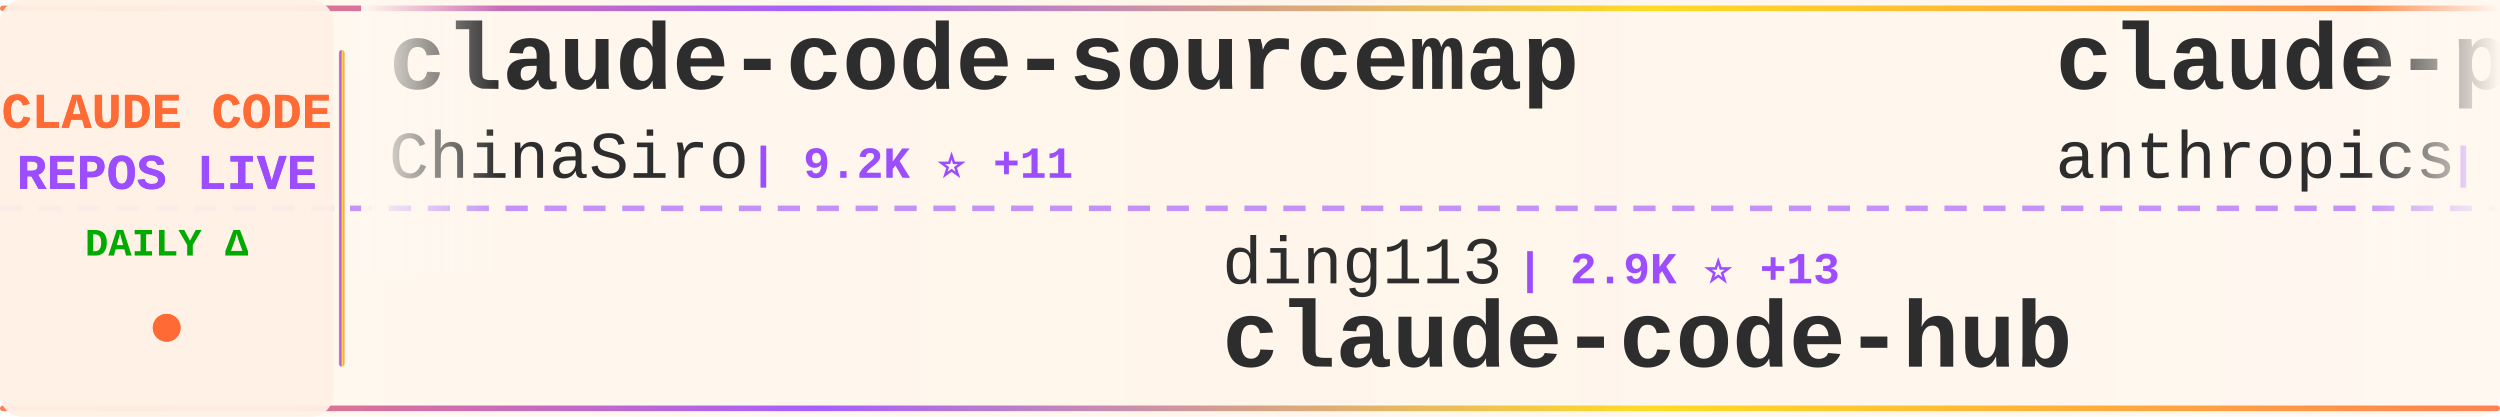
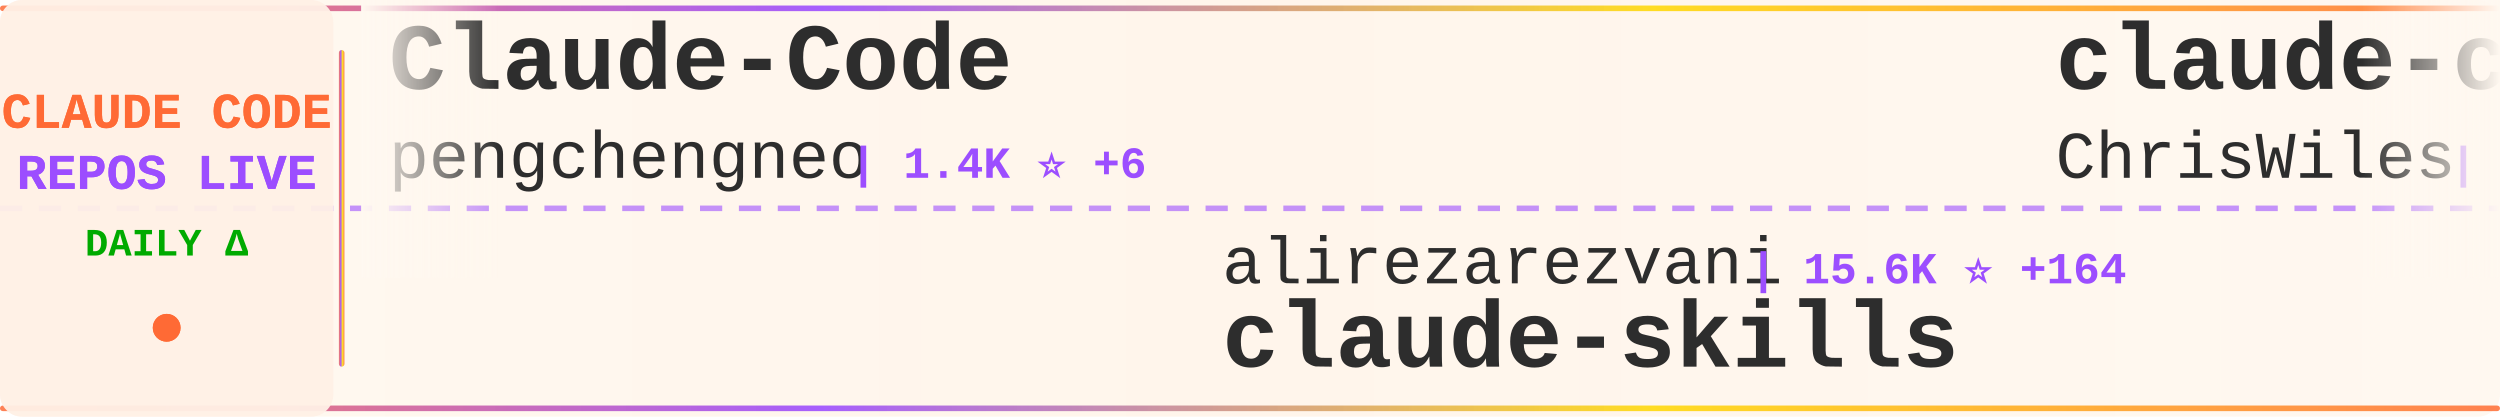
<svg xmlns="http://www.w3.org/2000/svg" width="900" height="150">
  <defs>
    <linearGradient id="tickerBg" x1="0%" y1="0%" x2="100%" y2="0%">
      <stop offset="0%" style="stop-color:#fff8f0;stop-opacity:0.98" />
      <stop offset="50%" style="stop-color:#fff5eb;stop-opacity:1" />
      <stop offset="100%" style="stop-color:#fff8f0;stop-opacity:0.98" />
    </linearGradient>
    <linearGradient id="borderGrad" x1="0%" y1="0%" x2="100%" y2="0%">
      <stop offset="0%" style="stop-color:#FF6B35;stop-opacity:0.85">
        <animate attributeName="stop-opacity" values="0.85;1;0.85" dur="2s" repeatCount="indefinite" />
      </stop>
      <stop offset="33%" style="stop-color:#9C4EFF;stop-opacity:0.9">
        <animate attributeName="stop-opacity" values="0.9;1;0.9" dur="2.2s" repeatCount="indefinite" />
      </stop>
      <stop offset="66%" style="stop-color:#FFD700;stop-opacity:0.85">
        <animate attributeName="stop-opacity" values="0.85;1;0.85" dur="1.8s" repeatCount="indefinite" />
      </stop>
      <stop offset="100%" style="stop-color:#FF6B35;stop-opacity:0.85">
        <animate attributeName="stop-opacity" values="0.85;1;0.85" dur="2s" repeatCount="indefinite" />
      </stop>
    </linearGradient>
    <filter id="textGlow">
      <feGaussianBlur stdDeviation="0.15" result="coloredBlur" />
      <feMerge>
        <feMergeNode in="coloredBlur" />
        <feMergeNode in="SourceGraphic" />
      </feMerge>
    </filter>
    <filter id="metricGlow">
      <feGaussianBlur stdDeviation="0.2" result="coloredBlur" />
      <feMerge>
        <feMergeNode in="coloredBlur" />
        <feMergeNode in="SourceGraphic" />
      </feMerge>
    </filter>
    <linearGradient id="leftFade" x1="0%" y1="0%" x2="100%" y2="0%">
      <stop offset="0%" style="stop-color:#fff8f0;stop-opacity:1" />
      <stop offset="100%" style="stop-color:#fff8f0;stop-opacity:0" />
    </linearGradient>
    <linearGradient id="rightFade" x1="0%" y1="0%" x2="100%" y2="0%">
      <stop offset="0%" style="stop-color:#fff8f0;stop-opacity:0" />
      <stop offset="100%" style="stop-color:#fff8f0;stop-opacity:1" />
    </linearGradient>
  </defs>
  <rect width="900" height="150" fill="url(#tickerBg)" rx="8" />
  <rect x="0" y="2" width="900" height="2" fill="url(#borderGrad)" rx="1" />
  <rect x="0" y="146" width="900" height="2" fill="url(#borderGrad)" rx="1" />
  <line x1="0" y1="75" x2="900" y2="75" stroke="#9C4EFF" stroke-width="2" stroke-dasharray="8 6" opacity="0.6" />
  <rect x="0" y="0" width="120" height="150" fill="#fff0e6" opacity="0.95" rx="8" />
  <text x="60" y="46" font-family="'Courier New', monospace" font-size="18" font-weight="bold" fill="#FF6B35" text-anchor="middle" filter="url(#textGlow)">
    CLAUDE CODE
  </text>
  <text x="60" y="68" font-family="'Courier New', monospace" font-size="18" font-weight="bold" fill="#9C4EFF" text-anchor="middle" filter="url(#textGlow)">
    REPOS LIVE
  </text>
  <text x="60" y="92" font-family="'Courier New', monospace" font-size="14" font-weight="bold" fill="#00aa00" text-anchor="middle">
    DAILY Δ
  </text>
  <circle cx="60" cy="118" r="5" fill="#FF6B35" filter="url(#metricGlow)">
    <animate attributeName="r" values="4;6;4" dur="1.5s" repeatCount="indefinite" />
    <animate attributeName="opacity" values="0.6;1;0.6" dur="1.5s" repeatCount="indefinite" />
  </circle>
  <rect x="122" y="18" width="2" height="114" fill="url(#borderGrad)" rx="1" />
  <clipPath id="tickerClip">
    <rect x="130" y="0" width="770" height="150" />
  </clipPath>
  <g clip-path="url(#tickerClip)">
    <g id="tickerItems">
      <animateTransform attributeName="transform" attributeType="XML" type="translate" from="0 0" to="-3000 0" dur="54s" repeatCount="indefinite" />
      <g transform="translate(0, 0)">
-         <text x="140" y="32" font-family="'Courier New', monospace" font-size="34" font-weight="bold" fill="#2d2d2d">claude-code-sourcemap</text>
-         <text x="140" y="64" font-family="'Courier New', monospace" font-size="24" font-weight="normal" fill="#2d2d2d" opacity="1.0">ChinaSiro</text>
-         <text x="270" y="64" font-family="'Courier New', monospace" font-size="16" font-weight="bold" fill="#9C4EFF"> | 9.2K ⭐ +11</text>
+         <text x="140" y="32" font-family="'Courier New', monospace" font-size="34" font-weight="bold" fill="#2d2d2d">Claude-Code</text>
+         <text x="140" y="64" font-family="'Courier New', monospace" font-size="24" font-weight="normal" fill="#2d2d2d" opacity="1.0">pengchengneo</text>
+         <text x="306" y="64" font-family="'Courier New', monospace" font-size="16" font-weight="bold" fill="#9C4EFF"> | 1.4K ⭐ +6</text>
      </g>
      <g transform="translate(300, 0)">
-         <text x="140" y="102" font-family="'Courier New', monospace" font-size="24" font-weight="normal" fill="#2d2d2d" opacity="1.0">ding113</text>
-         <text x="246" y="102" font-family="'Courier New', monospace" font-size="16" font-weight="bold" fill="#9C4EFF"> | 2.9K ⭐ +13</text>
-         <text x="140" y="132" font-family="'Courier New', monospace" font-size="34" font-weight="bold" fill="#2d2d2d">claude-code-hub</text>
+         <text x="140" y="102" font-family="'Courier New', monospace" font-size="24" font-weight="normal" fill="#2d2d2d" opacity="1.0">alirezarezvani</text>
+         <text x="330" y="102" font-family="'Courier New', monospace" font-size="16" font-weight="bold" fill="#9C4EFF"> | 15.6K ⭐ +164</text>
+         <text x="140" y="132" font-family="'Courier New', monospace" font-size="34" font-weight="bold" fill="#2d2d2d">claude-skills</text>
      </g>
      <g transform="translate(600, 0)">
-         <text x="140" y="32" font-family="'Courier New', monospace" font-size="34" font-weight="bold" fill="#2d2d2d">claude-plugins-official</text>
-         <text x="140" y="64" font-family="'Courier New', monospace" font-size="24" font-weight="normal" fill="#2d2d2d" opacity="1.0">anthropics</text>
-         <text x="282" y="64" font-family="'Courier New', monospace" font-size="16" font-weight="bold" fill="#9C4EFF"> | 20.2K ⭐ +491</text>
+         <text x="140" y="32" font-family="'Courier New', monospace" font-size="34" font-weight="bold" fill="#2d2d2d">claude-code-showcase</text>
+         <text x="140" y="64" font-family="'Courier New', monospace" font-size="24" font-weight="normal" fill="#2d2d2d" opacity="1.0">ChrisWiles</text>
+         <text x="282" y="64" font-family="'Courier New', monospace" font-size="16" font-weight="bold" fill="#9C4EFF"> | 5.9K ⭐ +4</text>
      </g>
      <g transform="translate(900, 0)">
-         <text x="140" y="102" font-family="'Courier New', monospace" font-size="24" font-weight="normal" fill="#2d2d2d" opacity="1.0">darcyegb</text>
-         <text x="258" y="102" font-family="'Courier New', monospace" font-size="16" font-weight="bold" fill="#9C4EFF"> | 700 ⭐ +1</text>
-         <text x="140" y="132" font-family="'Courier New', monospace" font-size="34" font-weight="bold" fill="#2d2d2d">ClaudeCodeAgents</text>
+         <text x="140" y="102" font-family="'Courier New', monospace" font-size="24" font-weight="normal" fill="#2d2d2d" opacity="1.0">frankbria</text>
+         <text x="270" y="102" font-family="'Courier New', monospace" font-size="16" font-weight="bold" fill="#9C4EFF"> | 9.2K ⭐ +10</text>
+         <text x="140" y="132" font-family="'Courier New', monospace" font-size="34" font-weight="bold" fill="#2d2d2d">ralph-claude-code</text>
      </g>
      <g transform="translate(1200, 0)">
-         <text x="140" y="32" font-family="'Courier New', monospace" font-size="34" font-weight="bold" fill="#2d2d2d">claude-code-sourcemap</text>
-         <text x="140" y="64" font-family="'Courier New', monospace" font-size="24" font-weight="normal" fill="#2d2d2d" opacity="1.0">Hyper66666</text>
-         <text x="282" y="64" font-family="'Courier New', monospace" font-size="16" font-weight="bold" fill="#9C4EFF"> | 214 ⭐</text>
+         <text x="140" y="32" font-family="'Courier New', monospace" font-size="34" font-weight="bold" fill="#2d2d2d">claude-code-pm-course</text>
+         <text x="140" y="64" font-family="'Courier New', monospace" font-size="24" font-weight="normal" fill="#2d2d2d" opacity="1.0">carlvellotti</text>
+         <text x="306" y="64" font-family="'Courier New', monospace" font-size="16" font-weight="bold" fill="#9C4EFF"> | 2.0K ⭐</text>
      </g>
      <g transform="translate(1500, 0)">
-         <text x="140" y="102" font-family="'Courier New', monospace" font-size="24" font-weight="normal" fill="#2d2d2d" opacity="1.0">FlorianBruniaux</text>
-         <text x="342" y="102" font-family="'Courier New', monospace" font-size="16" font-weight="bold" fill="#9C4EFF"> | 4.4K ⭐ +21</text>
-         <text x="140" y="132" font-family="'Courier New', monospace" font-size="34" font-weight="bold" fill="#2d2d2d">claude-code-ultimate-gui...</text>
+         <text x="140" y="102" font-family="'Courier New', monospace" font-size="24" font-weight="normal" fill="#2d2d2d" opacity="1.0">nanocoai</text>
+         <text x="258" y="102" font-family="'Courier New', monospace" font-size="16" font-weight="bold" fill="#9C4EFF"> | 29.1K ⭐ +54</text>
+         <text x="140" y="132" font-family="'Courier New', monospace" font-size="34" font-weight="bold" fill="#2d2d2d">nanoclaw</text>
      </g>
      <g transform="translate(1800, 0)">
-         <text x="140" y="32" font-family="'Courier New', monospace" font-size="34" font-weight="bold" fill="#2d2d2d">cc-switch</text>
-         <text x="140" y="64" font-family="'Courier New', monospace" font-size="24" font-weight="normal" fill="#2d2d2d" opacity="1.0">farion1231</text>
-         <text x="282" y="64" font-family="'Courier New', monospace" font-size="16" font-weight="bold" fill="#9C4EFF"> | 75.6K ⭐ +1.0K</text>
+         <text x="140" y="32" font-family="'Courier New', monospace" font-size="34" font-weight="bold" fill="#2d2d2d">claude-code-tudou</text>
+         <text x="140" y="64" font-family="'Courier New', monospace" font-size="24" font-weight="normal" fill="#2d2d2d" opacity="1.0">AICoderTudou</text>
+         <text x="306" y="64" font-family="'Courier New', monospace" font-size="16" font-weight="bold" fill="#9C4EFF"> | 502 ⭐</text>
      </g>
      <g transform="translate(2100, 0)">
-         <text x="140" y="102" font-family="'Courier New', monospace" font-size="24" font-weight="normal" fill="#2d2d2d" opacity="1.0">wanshuiyin</text>
-         <text x="282" y="102" font-family="'Courier New', monospace" font-size="16" font-weight="bold" fill="#9C4EFF"> | 10.1K ⭐ +167</text>
-         <text x="140" y="132" font-family="'Courier New', monospace" font-size="34" font-weight="bold" fill="#2d2d2d">Auto-claude-code-researc...</text>
+         <text x="140" y="102" font-family="'Courier New', monospace" font-size="24" font-weight="normal" fill="#2d2d2d" opacity="1.0">feiskyer</text>
+         <text x="258" y="102" font-family="'Courier New', monospace" font-size="16" font-weight="bold" fill="#9C4EFF"> | 1.5K ⭐ +2</text>
+         <text x="140" y="132" font-family="'Courier New', monospace" font-size="34" font-weight="bold" fill="#2d2d2d">claude-code-settings</text>
      </g>
      <g transform="translate(2400, 0)">
-         <text x="140" y="32" font-family="'Courier New', monospace" font-size="34" font-weight="bold" fill="#2d2d2d">CLIProxyAPI</text>
-         <text x="140" y="64" font-family="'Courier New', monospace" font-size="24" font-weight="normal" fill="#2d2d2d" opacity="1.0">router-for-me</text>
-         <text x="318" y="64" font-family="'Courier New', monospace" font-size="16" font-weight="bold" fill="#9C4EFF"> | 33.6K ⭐ +234</text>
+         <text x="140" y="32" font-family="'Courier New', monospace" font-size="34" font-weight="bold" fill="#2d2d2d">claude-code-proxy</text>
+         <text x="140" y="64" font-family="'Courier New', monospace" font-size="24" font-weight="normal" fill="#2d2d2d" opacity="1.0">fuergaosi233</text>
+         <text x="306" y="64" font-family="'Courier New', monospace" font-size="16" font-weight="bold" fill="#9C4EFF"> | 2.6K ⭐ +8</text>
      </g>
      <g transform="translate(2700, 0)">
-         <text x="140" y="102" font-family="'Courier New', monospace" font-size="24" font-weight="normal" fill="#2d2d2d" opacity="1.0">rohitg00</text>
-         <text x="258" y="102" font-family="'Courier New', monospace" font-size="16" font-weight="bold" fill="#9C4EFF"> | 1.7K ⭐ +17</text>
-         <text x="140" y="132" font-family="'Courier New', monospace" font-size="34" font-weight="bold" fill="#2d2d2d">awesome-claude-code-tool...</text>
+         <text x="140" y="102" font-family="'Courier New', monospace" font-size="24" font-weight="normal" fill="#2d2d2d" opacity="1.0">LING71671</text>
+         <text x="270" y="102" font-family="'Courier New', monospace" font-size="16" font-weight="bold" fill="#9C4EFF"> | 847 ⭐ +4</text>
+         <text x="140" y="132" font-family="'Courier New', monospace" font-size="34" font-weight="bold" fill="#2d2d2d">Open-ClaudeCode</text>
      </g>
      <g transform="translate(3000, 0)">
-         <text x="140" y="32" font-family="'Courier New', monospace" font-size="34" font-weight="bold" fill="#2d2d2d">claude-code-sourcemap</text>
-         <text x="140" y="64" font-family="'Courier New', monospace" font-size="24" font-weight="normal" fill="#2d2d2d" opacity="1.0">ChinaSiro</text>
-         <text x="270" y="64" font-family="'Courier New', monospace" font-size="16" font-weight="bold" fill="#9C4EFF"> | 9.2K ⭐ +11</text>
+         <text x="140" y="32" font-family="'Courier New', monospace" font-size="34" font-weight="bold" fill="#2d2d2d">Claude-Code</text>
+         <text x="140" y="64" font-family="'Courier New', monospace" font-size="24" font-weight="normal" fill="#2d2d2d" opacity="1.0">pengchengneo</text>
+         <text x="306" y="64" font-family="'Courier New', monospace" font-size="16" font-weight="bold" fill="#9C4EFF"> | 1.4K ⭐ +6</text>
      </g>
      <g transform="translate(3300, 0)">
-         <text x="140" y="102" font-family="'Courier New', monospace" font-size="24" font-weight="normal" fill="#2d2d2d" opacity="1.0">ding113</text>
-         <text x="246" y="102" font-family="'Courier New', monospace" font-size="16" font-weight="bold" fill="#9C4EFF"> | 2.9K ⭐ +13</text>
-         <text x="140" y="132" font-family="'Courier New', monospace" font-size="34" font-weight="bold" fill="#2d2d2d">claude-code-hub</text>
+         <text x="140" y="102" font-family="'Courier New', monospace" font-size="24" font-weight="normal" fill="#2d2d2d" opacity="1.0">alirezarezvani</text>
+         <text x="330" y="102" font-family="'Courier New', monospace" font-size="16" font-weight="bold" fill="#9C4EFF"> | 15.6K ⭐ +164</text>
+         <text x="140" y="132" font-family="'Courier New', monospace" font-size="34" font-weight="bold" fill="#2d2d2d">claude-skills</text>
      </g>
      <g transform="translate(3600, 0)">
-         <text x="140" y="32" font-family="'Courier New', monospace" font-size="34" font-weight="bold" fill="#2d2d2d">claude-plugins-official</text>
-         <text x="140" y="64" font-family="'Courier New', monospace" font-size="24" font-weight="normal" fill="#2d2d2d" opacity="1.0">anthropics</text>
-         <text x="282" y="64" font-family="'Courier New', monospace" font-size="16" font-weight="bold" fill="#9C4EFF"> | 20.2K ⭐ +491</text>
+         <text x="140" y="32" font-family="'Courier New', monospace" font-size="34" font-weight="bold" fill="#2d2d2d">claude-code-showcase</text>
+         <text x="140" y="64" font-family="'Courier New', monospace" font-size="24" font-weight="normal" fill="#2d2d2d" opacity="1.0">ChrisWiles</text>
+         <text x="282" y="64" font-family="'Courier New', monospace" font-size="16" font-weight="bold" fill="#9C4EFF"> | 5.9K ⭐ +4</text>
      </g>
      <g transform="translate(3900, 0)">
-         <text x="140" y="102" font-family="'Courier New', monospace" font-size="24" font-weight="normal" fill="#2d2d2d" opacity="1.0">darcyegb</text>
-         <text x="258" y="102" font-family="'Courier New', monospace" font-size="16" font-weight="bold" fill="#9C4EFF"> | 700 ⭐ +1</text>
-         <text x="140" y="132" font-family="'Courier New', monospace" font-size="34" font-weight="bold" fill="#2d2d2d">ClaudeCodeAgents</text>
+         <text x="140" y="102" font-family="'Courier New', monospace" font-size="24" font-weight="normal" fill="#2d2d2d" opacity="1.0">frankbria</text>
+         <text x="270" y="102" font-family="'Courier New', monospace" font-size="16" font-weight="bold" fill="#9C4EFF"> | 9.2K ⭐ +10</text>
+         <text x="140" y="132" font-family="'Courier New', monospace" font-size="34" font-weight="bold" fill="#2d2d2d">ralph-claude-code</text>
      </g>
    </g>
  </g>
  <rect x="130" y="0" width="50" height="100" fill="url(#leftFade)" />
  <rect x="850" y="0" width="50" height="100" fill="url(#rightFade)" />
</svg>
